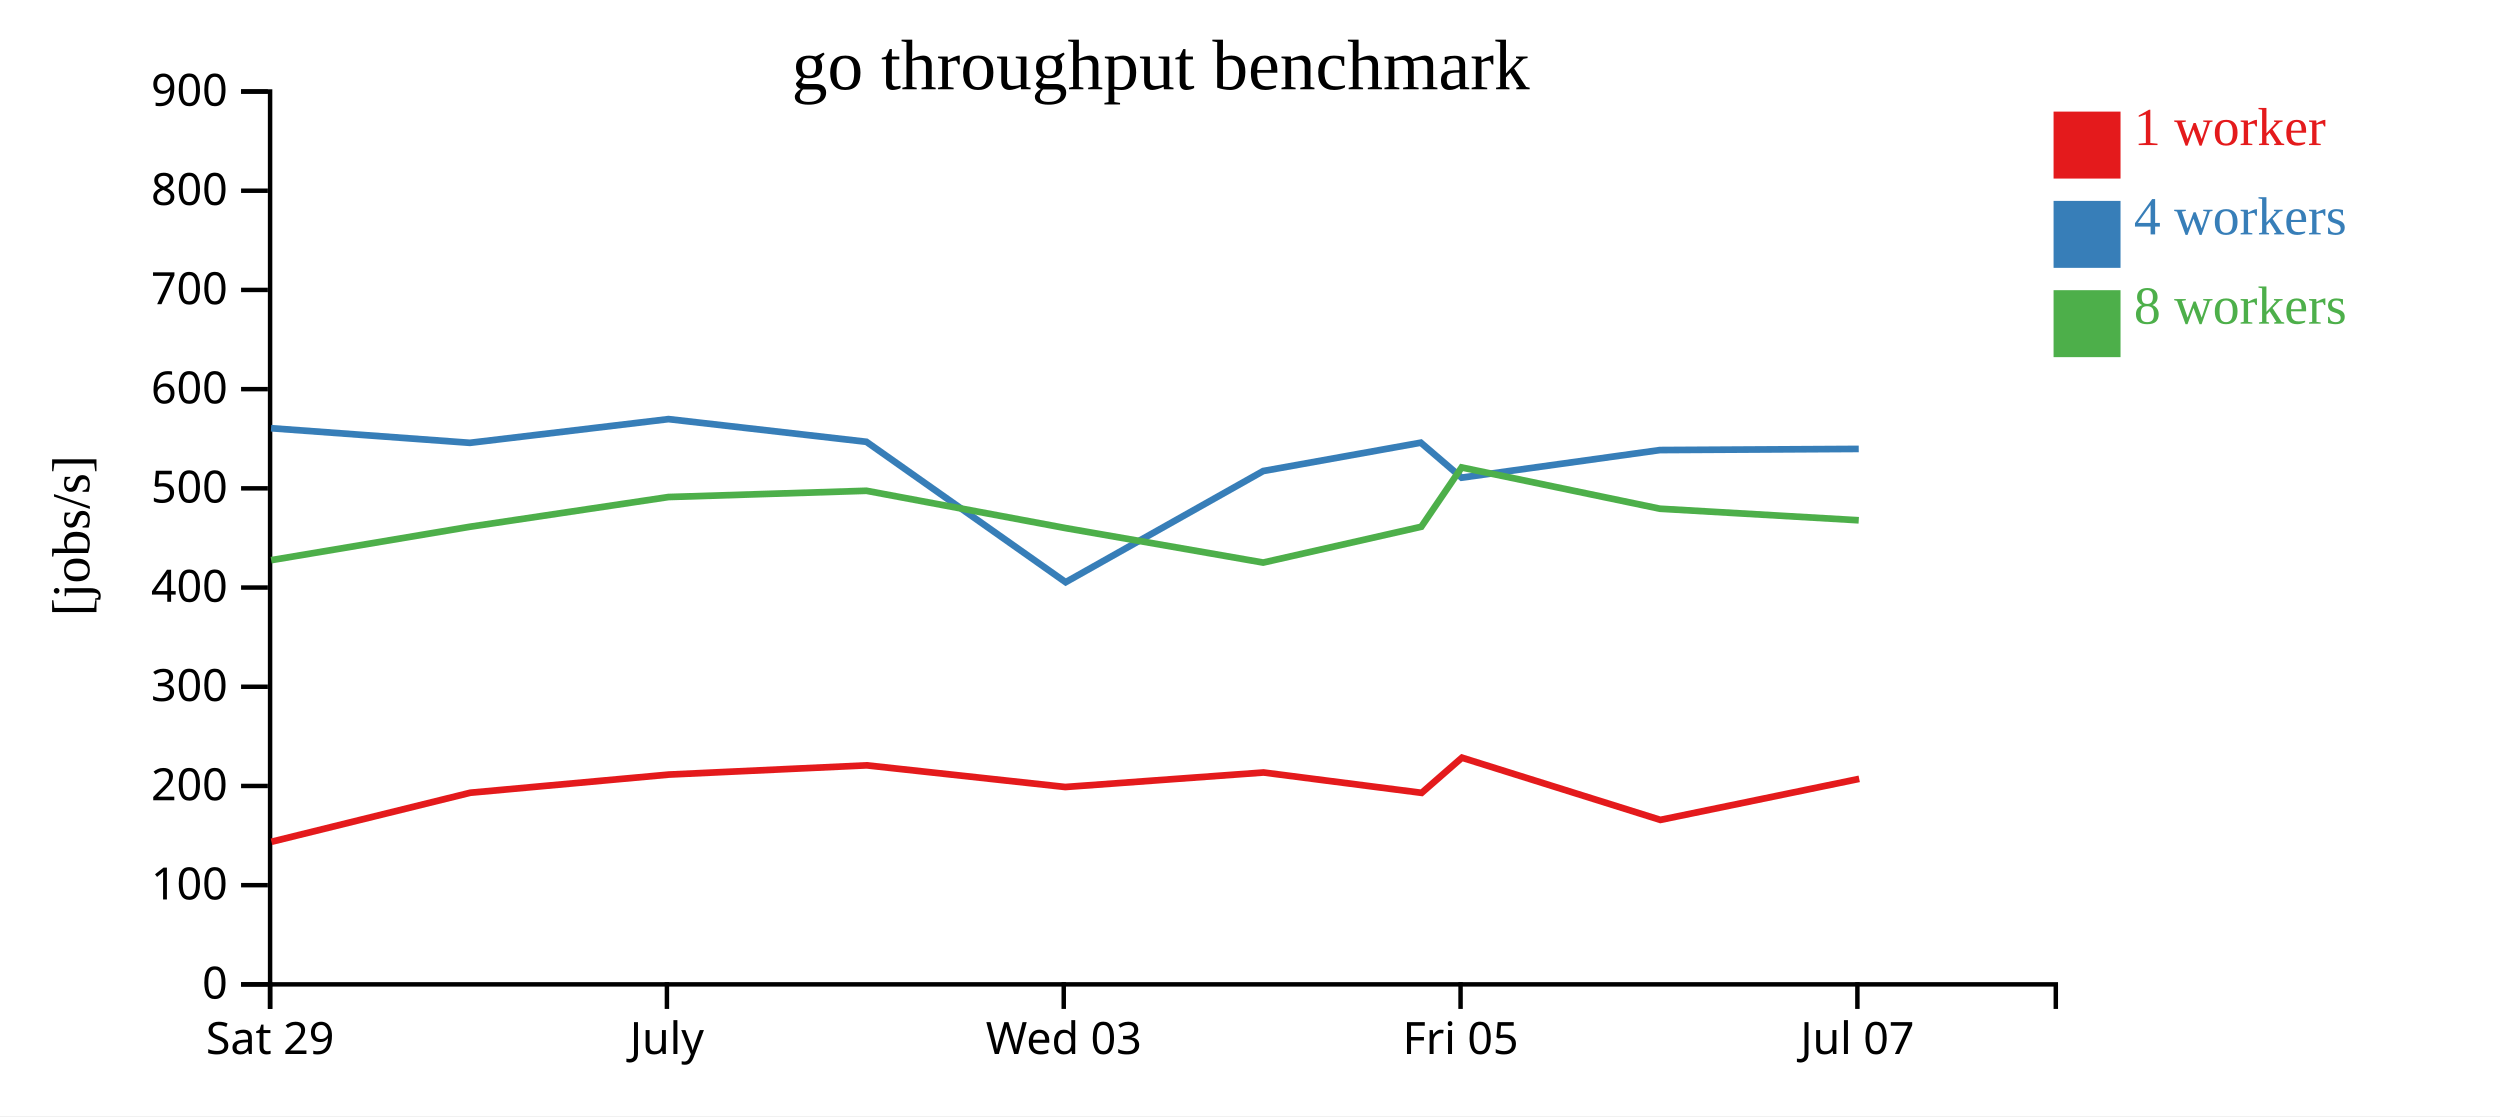
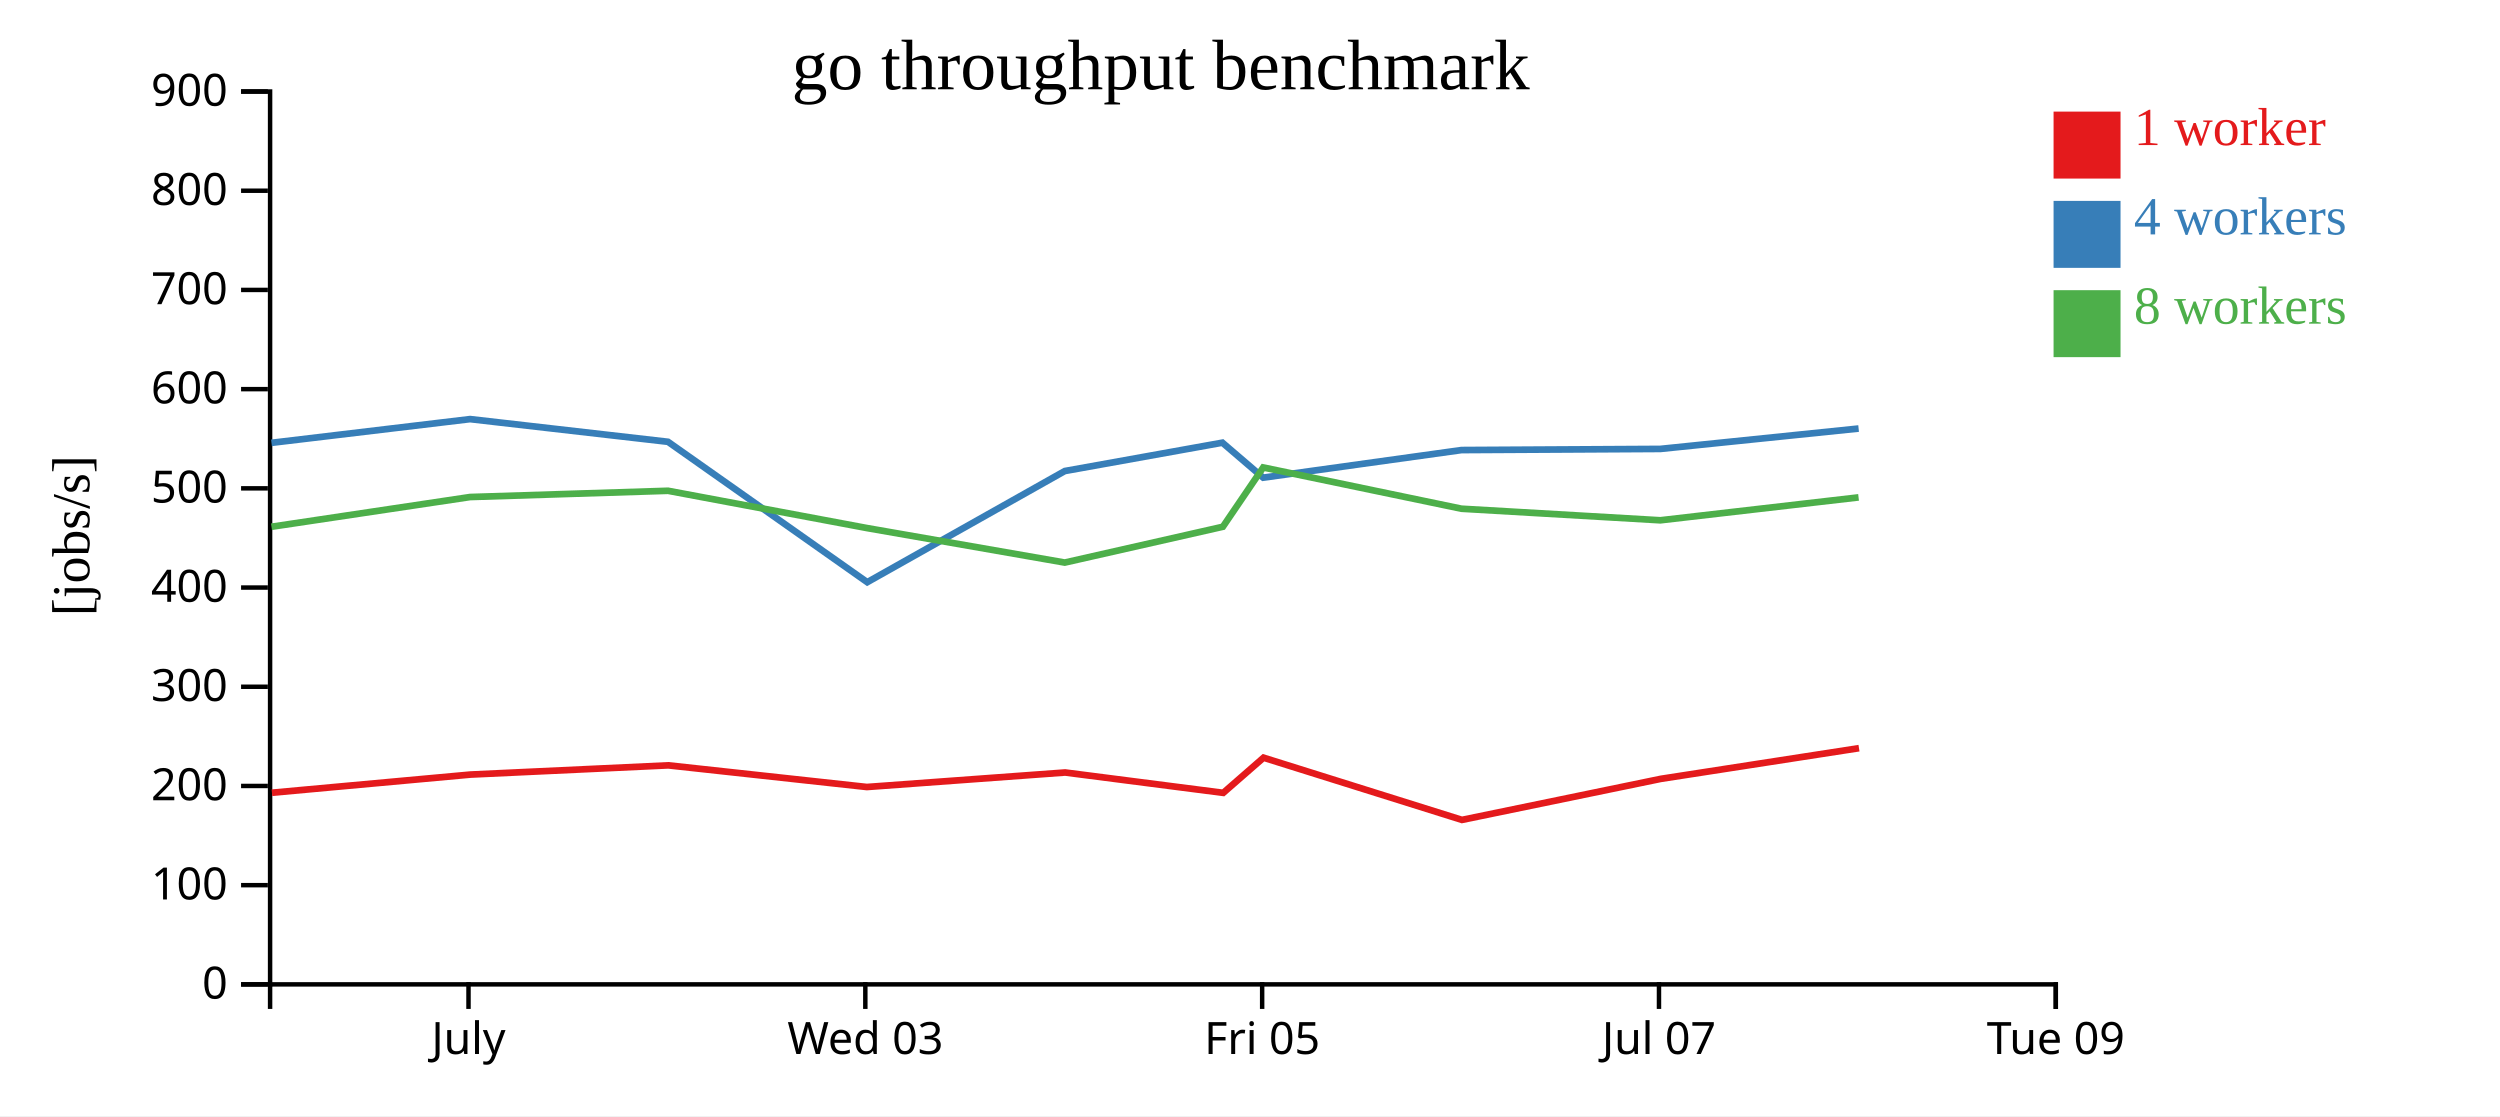
<svg xmlns="http://www.w3.org/2000/svg" width="560" height="250">
  <rect width="100%" height="100%" fill="white" />
  <g transform="translate(60,20)">
    <g transform="translate(0,200)" fill="none" font-size="10" font-family="sans-serif" text-anchor="middle">
      <path class="domain" stroke="currentColor" d="M0.5,6V0.5H400.5V6" />
-       <g class="tick" opacity="1" transform="translate(0.5,0)">
-         <line stroke="currentColor" y2="6" />
-         <text fill="currentColor" y="9" dy="0.71em">Sat 29</text>
-       </g>
-       <g class="tick" opacity="1" transform="translate(89.38889,0)">
+       <g class="tick" opacity="1" transform="translate(44.94444,0)">
        <line stroke="currentColor" y2="6" />
        <text fill="currentColor" y="9" dy="0.71em">July</text>
      </g>
-       <g class="tick" opacity="1" transform="translate(178.2778,0)">
+       <g class="tick" opacity="1" transform="translate(133.8333,0)">
        <line stroke="currentColor" y2="6" />
        <text fill="currentColor" y="9" dy="0.71em">Wed 03</text>
      </g>
-       <g class="tick" opacity="1" transform="translate(267.1667,0)">
+       <g class="tick" opacity="1" transform="translate(222.7222,0)">
        <line stroke="currentColor" y2="6" />
        <text fill="currentColor" y="9" dy="0.71em">Fri 05</text>
      </g>
-       <g class="tick" opacity="1" transform="translate(356.0556,0)">
+       <g class="tick" opacity="1" transform="translate(311.6111,0)">
        <line stroke="currentColor" y2="6" />
        <text fill="currentColor" y="9" dy="0.71em">Jul 07</text>
+       </g>
+       <g class="tick" opacity="1" transform="translate(400.5,0)">
+         <line stroke="currentColor" y2="6" />
+         <text fill="currentColor" y="9" dy="0.71em">Tue 09</text>
      </g>
    </g>
    <g fill="none" font-size="10" font-family="sans-serif" text-anchor="end">
      <path class="domain" stroke="currentColor" d="M-6,200.5H0.5V0.5H-6" />
      <g class="tick" opacity="1" transform="translate(0,200.5)">
        <line stroke="currentColor" x2="-6" />
        <text fill="currentColor" x="-9" dy="0.32em">0</text>
      </g>
      <g class="tick" opacity="1" transform="translate(0,178.2778)">
        <line stroke="currentColor" x2="-6" />
        <text fill="currentColor" x="-9" dy="0.32em">100</text>
      </g>
      <g class="tick" opacity="1" transform="translate(0,156.0556)">
        <line stroke="currentColor" x2="-6" />
        <text fill="currentColor" x="-9" dy="0.32em">200</text>
      </g>
      <g class="tick" opacity="1" transform="translate(0,133.8333)">
        <line stroke="currentColor" x2="-6" />
        <text fill="currentColor" x="-9" dy="0.32em">300</text>
      </g>
      <g class="tick" opacity="1" transform="translate(0,111.6111)">
        <line stroke="currentColor" x2="-6" />
        <text fill="currentColor" x="-9" dy="0.32em">400</text>
      </g>
      <g class="tick" opacity="1" transform="translate(0,89.38889)">
        <line stroke="currentColor" x2="-6" />
        <text fill="currentColor" x="-9" dy="0.32em">500</text>
      </g>
      <g class="tick" opacity="1" transform="translate(0,67.16667)">
        <line stroke="currentColor" x2="-6" />
        <text fill="currentColor" x="-9" dy="0.32em">600</text>
      </g>
      <g class="tick" opacity="1" transform="translate(0,44.94444)">
        <line stroke="currentColor" x2="-6" />
        <text fill="currentColor" x="-9" dy="0.32em">700</text>
      </g>
      <g class="tick" opacity="1" transform="translate(0,22.72222)">
        <line stroke="currentColor" x2="-6" />
        <text fill="currentColor" x="-9" dy="0.32em">800</text>
      </g>
      <g class="tick" opacity="1" transform="translate(0,0.5)">
        <line stroke="currentColor" x2="-6" />
        <text fill="currentColor" x="-9" dy="0.32em">900</text>
      </g>
    </g>
    <text text-anchor="middle" style="font-size: 12px" transform="rotate(-90)" y="-40" x="-100">[jobs/s]</text>
    <text text-anchor="middle" style="font-size: 16px" y="0" x="200">go throughput benchmark</text>
-     <path class="line" fill="none" stroke="#e41a1c" stroke-width="1.5" d="M0.806,168.557L45.357,157.571L89.826,153.505L134.147,151.437L178.62,156.29L223.034,153.038L258.449,157.599L267.476,149.723L311.919,163.657L356.464,154.463" />
-     <path class="line" fill="none" stroke="#377eb8" stroke-width="1.5" d="M0.719,75.923L45.255,79.194L89.74,73.881L134.076,78.964L178.704,110.412L222.963,85.511L258.261,79.161L267.397,86.996L311.822,80.814L356.358,80.558" />
-     <path class="line" fill="none" stroke="#4daf4a" stroke-width="1.5" d="M0.746,105.478L45.26,97.993L89.741,91.334L134.077,89.935L178.699,98.296L222.947,106.017L258.367,97.993L267.401,84.71L311.805,93.953L356.36,96.545" />
+     <path class="line" fill="none" stroke="#e41a1c" stroke-width="1.5" d="M0.913,157.571L45.381,153.505L89.702,151.437L134.176,156.29L178.589,153.038L214.005,157.599L223.032,149.723L267.475,163.657L312.02,154.463L356.414,147.589" />
+     <path class="line" fill="none" stroke="#377eb8" stroke-width="1.5" d="M0.81,79.194L45.295,73.881L89.631,78.964L134.26,110.412L178.519,85.511L213.817,79.161L222.953,86.996L267.378,80.814L311.914,80.558L356.329,75.992" />
+     <path class="line" fill="none" stroke="#4daf4a" stroke-width="1.5" d="M0.815,97.993L45.297,91.334L89.633,89.935L134.254,98.296L178.503,106.017L213.923,97.993L222.957,84.71L267.36,93.953L311.915,96.545L356.318,91.414" />
    <rect class="dot" x="400" y="5" width="15" height="15" style="fill: #e41a1c;" />
    <rect class="dot" x="400" y="25" width="15" height="15" style="fill: #377eb8;" />
    <rect class="dot" x="400" y="45" width="15" height="15" style="fill: #4daf4a;" />
    <text class="label" x="418" y="12.5" style="fill: #e41a1c; alignment-baseline: middle;" text-anchor="left">1 worker</text>
    <text class="label" x="418" y="32.5" style="fill: #377eb8; alignment-baseline: middle;" text-anchor="left">4 workers</text>
    <text class="label" x="418" y="52.5" style="fill: #4daf4a; alignment-baseline: middle;" text-anchor="left">8 workers</text>
  </g>
</svg>
